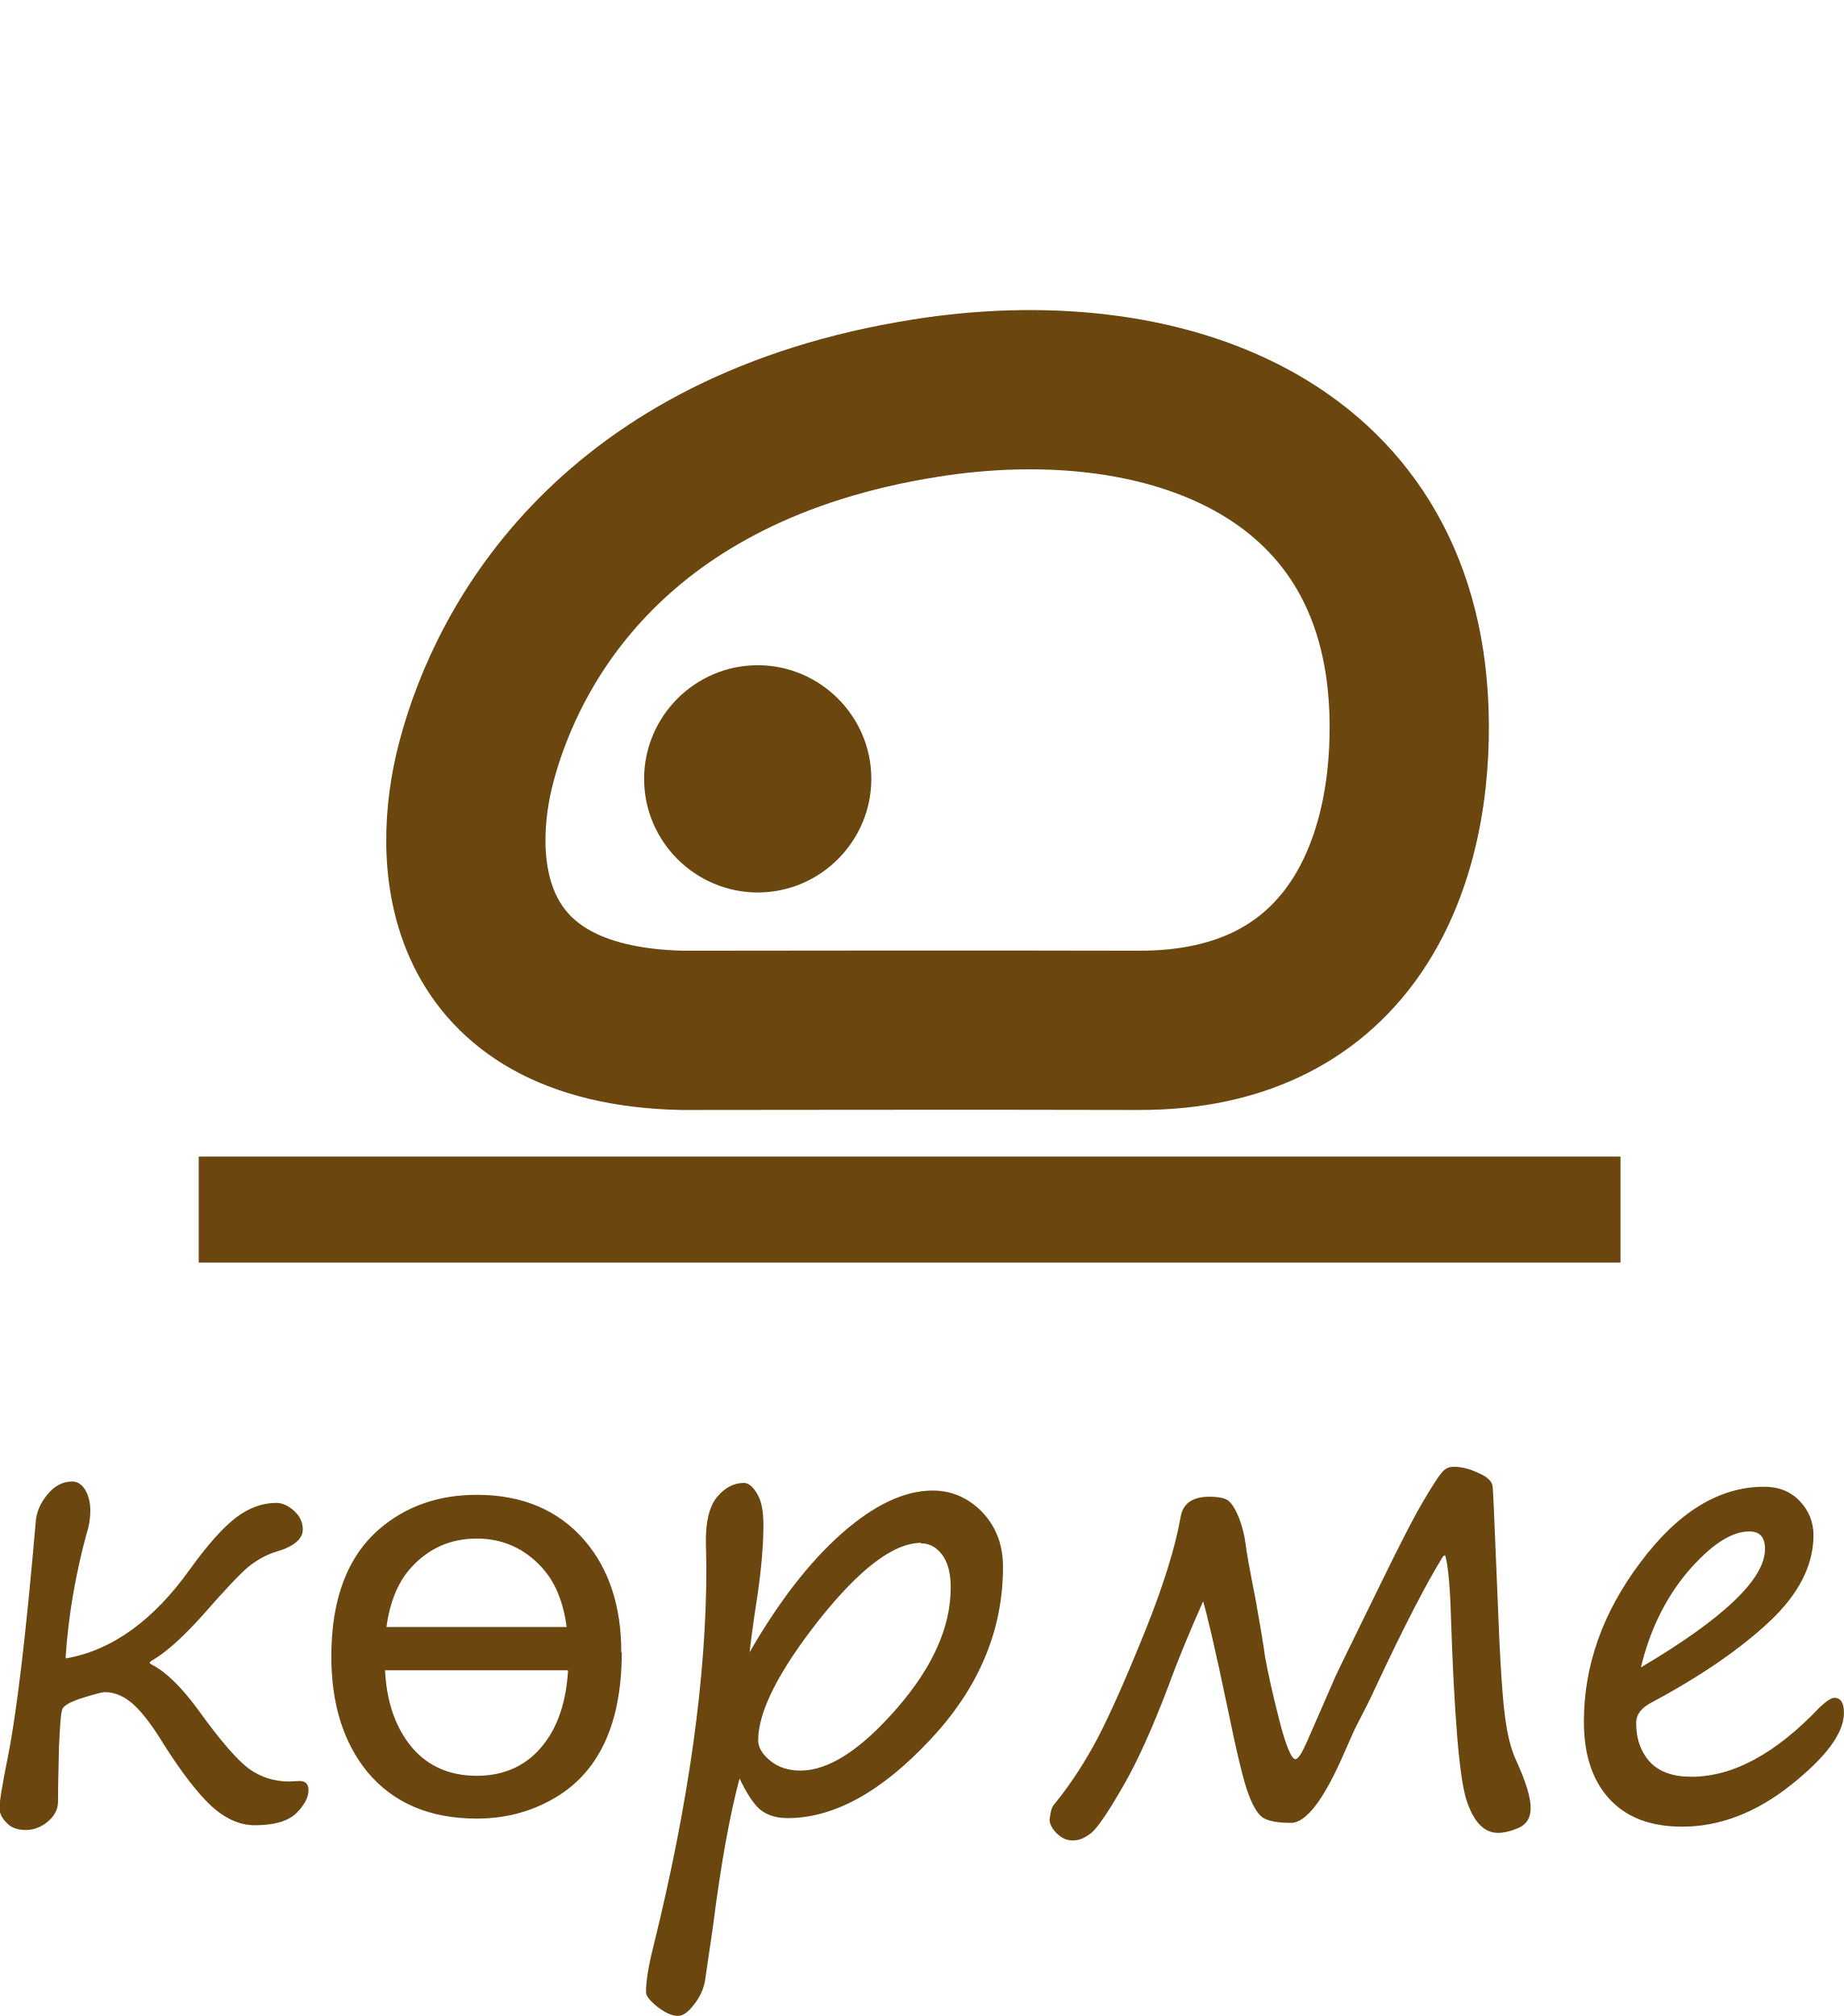
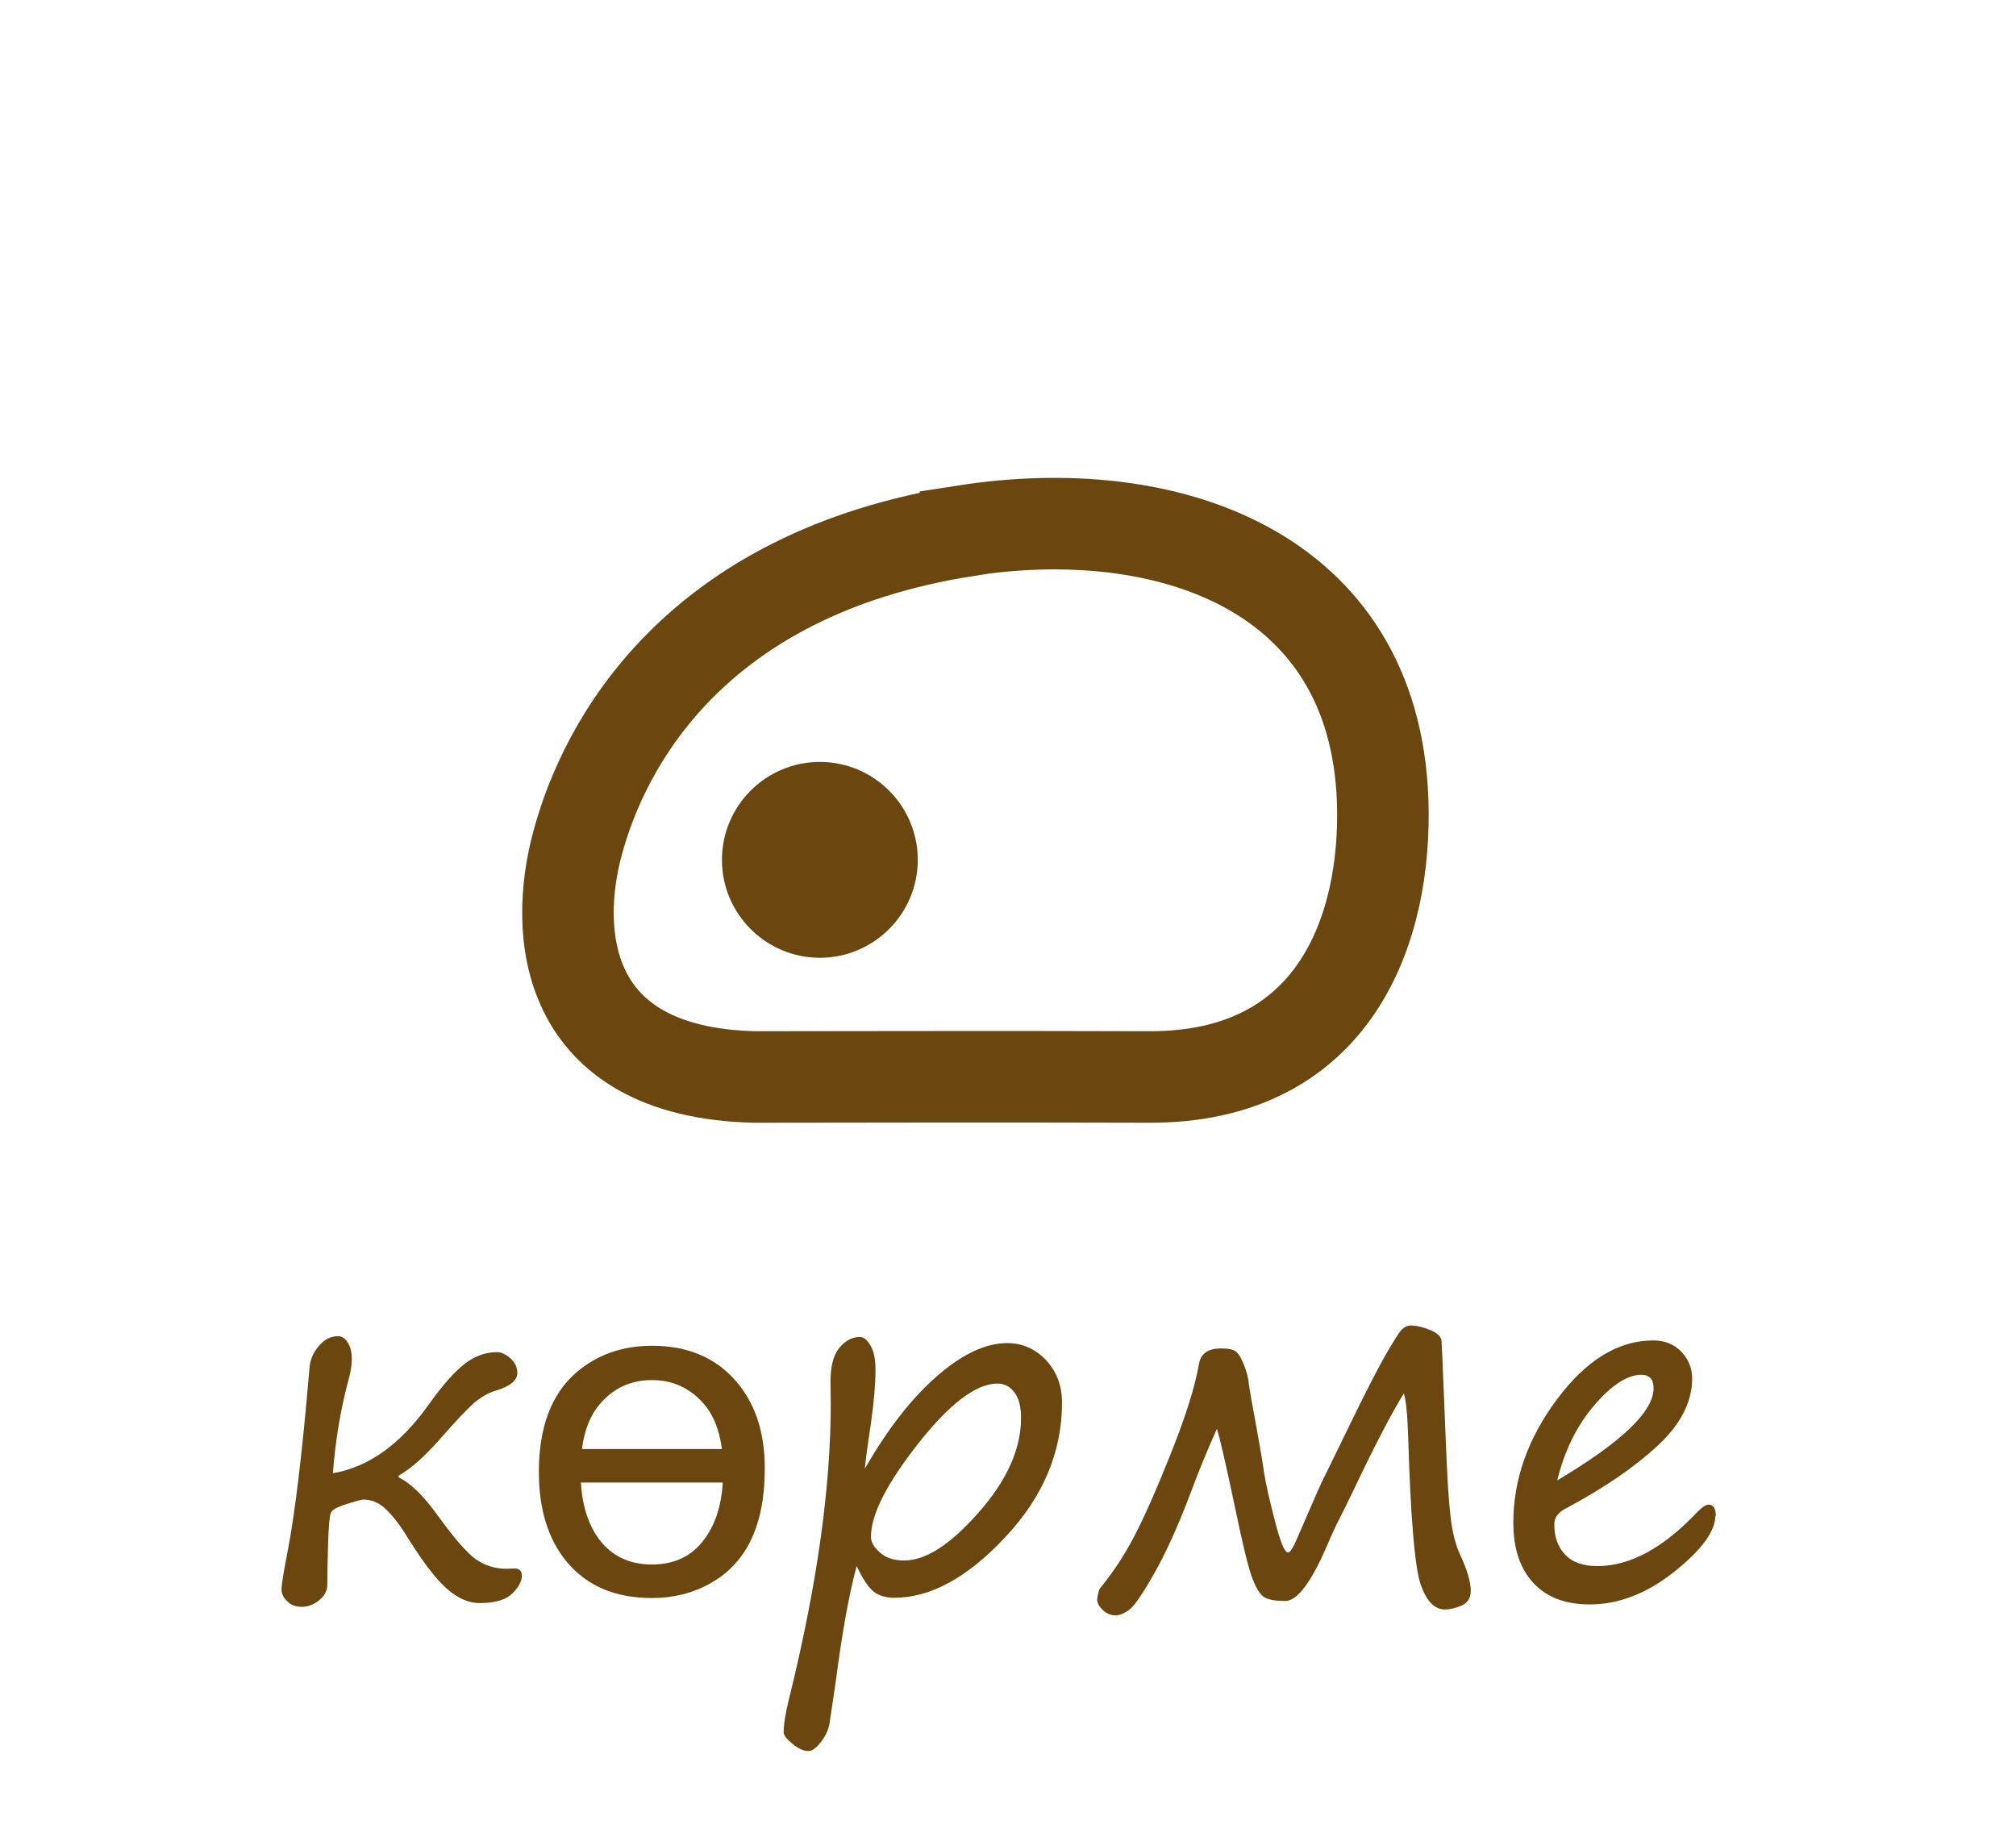
- <svg xmlns="http://www.w3.org/2000/svg" xml:space="preserve" width="8.692mm" height="9.502mm" version="1.1" style="shape-rendering:geometricPrecision; text-rendering:geometricPrecision; image-rendering:optimizeQuality; fill-rule:evenodd; clip-rule:evenodd" viewBox="0 0 38.79 42.4">
+ <svg xmlns="http://www.w3.org/2000/svg" xml:space="preserve" width="11mm" height="10mm" version="1.1" style="shape-rendering:geometricPrecision; text-rendering:geometricPrecision; image-rendering:optimizeQuality; fill-rule:evenodd; clip-rule:evenodd" viewBox="0 0 75.76 68.87">
  <defs>
    <style type="text/css">
   
-     .str0 {stroke:#6B470F;stroke-width:3.35;stroke-miterlimit:22.926}
-     .str1 {stroke:#6B470F;stroke-width:2.23;stroke-miterlimit:22.926}
+     .str0 {stroke:#6B470F;stroke-width:3.44;stroke-miterlimit:22.926}
+     .fil2 {fill:none}
    .fil0 {fill:none}
-     .fil3 {fill:none}
-     .fil1 {fill:#6B470F}
-     .fil2 {fill:#6B470F;fill-rule:nonzero}
+     .fil3 {fill:#6B470F}
+     .fil1 {fill:#6B470F;fill-rule:nonzero}
   
  </style>
  </defs>
  <g id="Layer_x0020_1">
-     <g id="atau-belgi.svg">
-       <path class="fil0 str0" d="M19.48 8.37c-6.6,1.04 -8.8,5.19 -9.45,7.62 -0.57,2.11 -0.4,5.57 4.31,5.68 1.53,0 5.97,-0.01 9.62,0 4.53,0.01 5.79,-3.61 5.68,-6.73 -0.2,-5.65 -5.29,-7.34 -10.16,-6.57z" />
-       <path class="fil1" d="M13.55 16.38c0,-1.31 1.07,-2.39 2.39,-2.39 1.31,0 2.39,1.07 2.39,2.39 0,1.31 -1.07,2.39 -2.39,2.39 -1.31,0 -2.39,-1.07 -2.39,-2.39z" />
+     <g id="_1025187688">
+       <polygon class="fil0" points="-0,0 75.76,0 75.76,68.87 -0,68.87 " />
+       <path class="fil1" d="M12.51 55.36c1.35,-0.23 2.56,-1.1 3.63,-2.62 0.5,-0.7 0.94,-1.19 1.32,-1.49 0.38,-0.29 0.78,-0.44 1.21,-0.44 0.17,0 0.34,0.08 0.51,0.23 0.17,0.15 0.26,0.34 0.26,0.55 0,0.28 -0.26,0.5 -0.79,0.66 -0.28,0.08 -0.54,0.23 -0.79,0.43 -0.24,0.2 -0.71,0.69 -1.39,1.47 -0.54,0.6 -1.02,1.03 -1.44,1.27 -0.04,0.02 -0.06,0.04 -0.06,0.06 0,0.02 0.03,0.05 0.08,0.07 0.41,0.22 0.85,0.65 1.32,1.29 0.67,0.93 1.17,1.51 1.51,1.75 0.34,0.24 0.72,0.36 1.15,0.36l0.28 -0.01c0.2,-0.01 0.3,0.08 0.3,0.27 0,0.22 -0.12,0.44 -0.37,0.68 -0.24,0.23 -0.65,0.35 -1.21,0.35 -0.43,0 -0.85,-0.19 -1.26,-0.56 -0.41,-0.37 -0.87,-0.98 -1.4,-1.82 -0.3,-0.5 -0.58,-0.87 -0.85,-1.13 -0.26,-0.26 -0.55,-0.38 -0.87,-0.38 -0.07,0 -0.28,0.06 -0.63,0.17 -0.35,0.11 -0.55,0.22 -0.59,0.33 -0.04,0.11 -0.08,0.48 -0.1,1.14 -0.02,0.65 -0.03,1.18 -0.03,1.57 0,0.21 -0.1,0.4 -0.3,0.57 -0.2,0.16 -0.42,0.25 -0.65,0.25 -0.24,0 -0.42,-0.07 -0.56,-0.21 -0.14,-0.14 -0.21,-0.28 -0.21,-0.43 0,-0.2 0.08,-0.69 0.23,-1.45 0.27,-1.39 0.55,-3.68 0.82,-6.88 0.02,-0.31 0.14,-0.58 0.35,-0.83 0.21,-0.25 0.45,-0.37 0.72,-0.37 0.15,0 0.27,0.08 0.37,0.24 0.1,0.16 0.15,0.36 0.15,0.62 0,0.2 -0.03,0.43 -0.1,0.69 -0.32,1.18 -0.52,2.38 -0.61,3.61zm19.68 3.5c-0.28,1.03 -0.54,2.46 -0.78,4.31l-0.24 1.61c-0.04,0.23 -0.15,0.46 -0.32,0.68 -0.17,0.22 -0.33,0.34 -0.47,0.34 -0.18,0 -0.38,-0.09 -0.6,-0.27 -0.22,-0.18 -0.33,-0.32 -0.33,-0.43 0,-0.31 0.07,-0.75 0.21,-1.3 1.04,-4.21 1.56,-7.9 1.56,-11.08l-0.01 -0.72c-0.01,-0.62 0.1,-1.06 0.32,-1.34 0.23,-0.28 0.49,-0.42 0.79,-0.42 0.14,0 0.27,0.11 0.39,0.32 0.13,0.21 0.19,0.52 0.19,0.91 0,0.55 -0.06,1.22 -0.17,2.01 -0.15,0.99 -0.22,1.56 -0.23,1.71 0.85,-1.48 1.75,-2.64 2.7,-3.47 0.95,-0.83 1.83,-1.25 2.65,-1.25 0.58,0 1.06,0.22 1.46,0.64 0.4,0.43 0.6,0.96 0.6,1.6 0,1.85 -0.71,3.54 -2.14,5.06 -1.42,1.52 -2.81,2.27 -4.16,2.27 -0.34,0 -0.6,-0.08 -0.8,-0.25 -0.2,-0.17 -0.4,-0.48 -0.61,-0.93zm5.3 -6.87c-0.8,0 -1.8,0.75 -2.98,2.25 -1.18,1.5 -1.78,2.67 -1.78,3.51 0,0.21 0.12,0.4 0.35,0.6 0.23,0.2 0.53,0.29 0.89,0.29 0.82,0 1.75,-0.6 2.81,-1.81 1.06,-1.2 1.59,-2.38 1.59,-3.55 0,-0.42 -0.08,-0.73 -0.25,-0.96 -0.17,-0.22 -0.38,-0.33 -0.63,-0.33zm15.26 0.38c-0.46,0.74 -1.11,1.99 -1.95,3.76 -0.19,0.4 -0.38,0.78 -0.57,1.15 -0.06,0.12 -0.18,0.38 -0.36,0.8 -0.6,1.39 -1.12,2.08 -1.57,2.08 -0.35,0 -0.61,-0.04 -0.77,-0.13 -0.16,-0.08 -0.31,-0.32 -0.46,-0.7 -0.15,-0.38 -0.37,-1.28 -0.66,-2.69 -0.34,-1.6 -0.56,-2.58 -0.68,-2.95 -0.39,0.87 -0.73,1.71 -1.03,2.52 -0.45,1.19 -0.9,2.16 -1.32,2.91 -0.43,0.75 -0.73,1.2 -0.92,1.35 -0.19,0.15 -0.37,0.23 -0.54,0.23 -0.18,0 -0.34,-0.07 -0.48,-0.2 -0.14,-0.14 -0.21,-0.27 -0.21,-0.4 0.03,-0.23 0.07,-0.38 0.12,-0.43 0.5,-0.61 0.92,-1.26 1.28,-1.95 0.36,-0.69 0.82,-1.72 1.37,-3.1 0.55,-1.38 0.91,-2.51 1.06,-3.39 0.08,-0.38 0.35,-0.56 0.83,-0.56 0.28,0 0.47,0.04 0.57,0.13 0.1,0.08 0.2,0.26 0.3,0.52 0.1,0.26 0.16,0.5 0.17,0.7 0.04,0.25 0.13,0.79 0.29,1.63 0.14,0.79 0.24,1.35 0.28,1.68 0.08,0.48 0.22,1.09 0.42,1.86 0.2,0.77 0.36,1.15 0.48,1.15 0.08,0 0.19,-0.17 0.34,-0.52l0.72 -1.66c0.13,-0.3 0.27,-0.6 0.42,-0.89l0.98 -2.01c0.54,-1.1 0.95,-1.9 1.24,-2.4 0.29,-0.5 0.48,-0.8 0.58,-0.9 0.1,-0.1 0.21,-0.15 0.34,-0.15 0.22,0 0.46,0.06 0.73,0.17 0.27,0.12 0.4,0.24 0.42,0.39 0.01,0.14 0.04,0.74 0.08,1.78l0.11 2.67c0.04,0.85 0.08,1.57 0.15,2.16 0.07,0.6 0.19,1.08 0.36,1.44 0.27,0.58 0.4,1.03 0.4,1.35 0,0.27 -0.11,0.46 -0.34,0.56 -0.23,0.1 -0.43,0.15 -0.63,0.15 -0.4,0 -0.7,-0.32 -0.92,-0.96 -0.21,-0.64 -0.37,-2.47 -0.46,-5.48 -0.03,-0.91 -0.09,-1.46 -0.16,-1.66zm11.71 4.59c0,0.58 -0.51,1.28 -1.54,2.1 -1.03,0.82 -2.09,1.23 -3.18,1.23 -0.92,0 -1.62,-0.27 -2.12,-0.81 -0.5,-0.54 -0.75,-1.29 -0.75,-2.26 0,-1.63 0.55,-3.18 1.65,-4.65 1.1,-1.47 2.3,-2.2 3.61,-2.2 0.43,0 0.78,0.14 1.05,0.42 0.27,0.28 0.41,0.62 0.41,1.01 0,0.88 -0.43,1.72 -1.29,2.52 -0.86,0.8 -2.01,1.59 -3.45,2.36 -0.3,0.15 -0.44,0.35 -0.44,0.6 0,0.47 0.13,0.85 0.41,1.14 0.27,0.29 0.68,0.43 1.21,0.43 1.22,0 2.48,-0.68 3.75,-2.03 0.19,-0.19 0.33,-0.28 0.43,-0.28 0.18,0 0.27,0.15 0.27,0.44zm-5.94 -1.33c2.42,-1.44 3.62,-2.59 3.62,-3.46 0,-0.34 -0.15,-0.51 -0.46,-0.51 -0.52,0 -1.11,0.38 -1.77,1.15 -0.66,0.77 -1.12,1.71 -1.39,2.82zm-29.78 -0.44c0,2.11 -0.68,3.55 -2.05,4.31 -0.66,0.37 -1.4,0.55 -2.19,0.55 -1.38,0 -2.44,-0.45 -3.2,-1.36 -0.7,-0.84 -1.05,-1.97 -1.05,-3.38 0,-1.68 0.47,-2.92 1.4,-3.73 0.78,-0.67 1.73,-1.01 2.85,-1.01 1.34,0 2.38,0.44 3.15,1.32 0.73,0.84 1.09,1.93 1.09,3.28zm-1.61 -0.74c-0.1,-0.73 -0.33,-1.31 -0.71,-1.73 -0.51,-0.57 -1.15,-0.86 -1.92,-0.86 -0.78,0 -1.42,0.29 -1.92,0.86 -0.38,0.42 -0.62,1 -0.71,1.73l5.27 0zm0.04 1.26l-5.34 0c0.05,0.87 0.28,1.59 0.69,2.14 0.48,0.63 1.14,0.94 1.98,0.94 0.84,0 1.5,-0.31 1.97,-0.95 0.41,-0.55 0.64,-1.26 0.69,-2.13z" />
+       <g id="atau-belgi.svg">
+         <path class="fil2 str0" d="M36.28 19.95c-10.18,1.61 -13.58,8 -14.58,11.75 -0.88,3.25 -0.63,8.59 6.65,8.77 2.36,0 9.22,-0.02 14.84,0 6.99,0.02 8.93,-5.57 8.77,-10.38 -0.31,-8.72 -8.16,-11.32 -15.68,-10.15z" />
+         <path class="fil3" d="M27.13 32.31c0,-2.03 1.65,-3.68 3.68,-3.68 2.03,0 3.68,1.65 3.68,3.68 0,2.03 -1.65,3.68 -3.68,3.68 -2.03,0 -3.68,-1.65 -3.68,-3.68z" />
+       </g>
    </g>
-     <line class="fil0 str1" x1="4.18" y1="25.44" x2="34.09" y2="25.44" />
-     <path class="fil2" d="M1.39 34.88c0.97,-0.17 1.84,-0.8 2.61,-1.88 0.36,-0.5 0.68,-0.86 0.95,-1.07 0.27,-0.21 0.56,-0.32 0.87,-0.32 0.12,0 0.25,0.06 0.37,0.17 0.12,0.11 0.18,0.24 0.18,0.39 0,0.2 -0.19,0.36 -0.57,0.47 -0.2,0.06 -0.39,0.17 -0.57,0.31 -0.18,0.15 -0.51,0.5 -1,1.06 -0.39,0.43 -0.73,0.74 -1.04,0.92 -0.03,0.02 -0.04,0.03 -0.04,0.04 0,0.02 0.02,0.03 0.06,0.05 0.3,0.16 0.61,0.47 0.95,0.93 0.48,0.67 0.85,1.09 1.09,1.26 0.24,0.17 0.52,0.26 0.83,0.26l0.2 -0.01c0.14,-0.01 0.21,0.06 0.21,0.19 0,0.16 -0.09,0.32 -0.26,0.49 -0.18,0.17 -0.47,0.25 -0.87,0.25 -0.31,0 -0.61,-0.13 -0.91,-0.4 -0.29,-0.27 -0.63,-0.71 -1.01,-1.31 -0.22,-0.36 -0.42,-0.63 -0.61,-0.81 -0.19,-0.18 -0.4,-0.28 -0.63,-0.28 -0.05,0 -0.2,0.04 -0.46,0.12 -0.25,0.08 -0.4,0.16 -0.43,0.24 -0.03,0.08 -0.05,0.35 -0.07,0.82 -0.01,0.47 -0.02,0.85 -0.02,1.13 0,0.15 -0.07,0.29 -0.21,0.41 -0.14,0.12 -0.3,0.18 -0.47,0.18 -0.17,0 -0.31,-0.05 -0.4,-0.15 -0.1,-0.1 -0.15,-0.2 -0.15,-0.31 0,-0.15 0.06,-0.5 0.17,-1.05 0.2,-1 0.39,-2.65 0.59,-4.95 0.01,-0.22 0.1,-0.42 0.25,-0.6 0.15,-0.18 0.32,-0.27 0.52,-0.27 0.11,0 0.2,0.06 0.27,0.17 0.07,0.12 0.11,0.26 0.11,0.44 0,0.15 -0.02,0.31 -0.08,0.49 -0.23,0.85 -0.38,1.71 -0.44,2.6zm14.17 2.52c-0.2,0.74 -0.39,1.77 -0.56,3.11l-0.17 1.16c-0.03,0.16 -0.1,0.33 -0.23,0.49 -0.12,0.16 -0.23,0.24 -0.34,0.24 -0.13,0 -0.27,-0.07 -0.43,-0.19 -0.16,-0.13 -0.24,-0.23 -0.24,-0.31 0,-0.23 0.05,-0.54 0.15,-0.94 0.75,-3.03 1.12,-5.69 1.12,-7.98l-0.01 -0.52c-0.01,-0.44 0.07,-0.77 0.23,-0.97 0.17,-0.2 0.35,-0.3 0.57,-0.3 0.1,0 0.19,0.08 0.28,0.23 0.09,0.15 0.13,0.37 0.13,0.66 0,0.4 -0.04,0.88 -0.12,1.44 -0.11,0.71 -0.16,1.12 -0.17,1.23 0.61,-1.06 1.26,-1.9 1.94,-2.5 0.68,-0.6 1.32,-0.9 1.91,-0.9 0.41,0 0.76,0.16 1.05,0.46 0.29,0.31 0.43,0.69 0.43,1.15 0,1.33 -0.51,2.55 -1.54,3.64 -1.02,1.09 -2.02,1.64 -2.99,1.64 -0.24,0 -0.43,-0.06 -0.58,-0.18 -0.14,-0.12 -0.29,-0.35 -0.44,-0.67zm3.82 -4.95c-0.58,0 -1.29,0.54 -2.15,1.62 -0.85,1.08 -1.28,1.93 -1.28,2.53 0,0.15 0.08,0.29 0.25,0.43 0.17,0.14 0.38,0.21 0.64,0.21 0.59,0 1.26,-0.43 2.02,-1.3 0.76,-0.87 1.14,-1.72 1.14,-2.55 0,-0.3 -0.06,-0.53 -0.18,-0.69 -0.12,-0.16 -0.27,-0.24 -0.45,-0.24zm10.98 0.28c-0.33,0.53 -0.8,1.43 -1.4,2.71 -0.13,0.29 -0.27,0.56 -0.41,0.83 -0.05,0.09 -0.13,0.28 -0.26,0.57 -0.43,1 -0.81,1.5 -1.13,1.5 -0.25,0 -0.44,-0.03 -0.56,-0.09 -0.12,-0.06 -0.23,-0.23 -0.33,-0.5 -0.11,-0.27 -0.26,-0.92 -0.47,-1.94 -0.24,-1.15 -0.41,-1.86 -0.49,-2.13 -0.28,0.63 -0.53,1.23 -0.74,1.81 -0.33,0.86 -0.64,1.56 -0.95,2.09 -0.31,0.54 -0.53,0.86 -0.66,0.97 -0.14,0.11 -0.26,0.16 -0.39,0.16 -0.13,0 -0.24,-0.05 -0.34,-0.15 -0.1,-0.1 -0.15,-0.2 -0.15,-0.29 0.02,-0.17 0.05,-0.27 0.09,-0.31 0.36,-0.44 0.66,-0.91 0.92,-1.4 0.26,-0.5 0.59,-1.24 0.99,-2.23 0.4,-0.99 0.65,-1.81 0.76,-2.44 0.05,-0.27 0.25,-0.41 0.6,-0.41 0.2,0 0.34,0.03 0.41,0.09 0.07,0.06 0.15,0.19 0.22,0.37 0.07,0.19 0.11,0.36 0.13,0.51 0.02,0.18 0.09,0.57 0.21,1.17 0.1,0.57 0.17,0.97 0.2,1.21 0.06,0.34 0.16,0.79 0.3,1.34 0.14,0.55 0.26,0.83 0.34,0.83 0.06,0 0.14,-0.13 0.25,-0.38l0.52 -1.19c0.09,-0.22 0.2,-0.43 0.3,-0.64l0.71 -1.45c0.39,-0.8 0.68,-1.37 0.89,-1.73 0.21,-0.36 0.35,-0.57 0.42,-0.65 0.07,-0.08 0.15,-0.11 0.24,-0.11 0.16,0 0.33,0.04 0.52,0.13 0.19,0.08 0.29,0.18 0.3,0.28 0.01,0.1 0.03,0.53 0.06,1.28l0.08 1.92c0.03,0.61 0.06,1.13 0.11,1.56 0.05,0.43 0.13,0.77 0.26,1.04 0.19,0.42 0.29,0.74 0.29,0.97 0,0.2 -0.08,0.33 -0.24,0.41 -0.16,0.07 -0.31,0.11 -0.45,0.11 -0.29,0 -0.51,-0.23 -0.66,-0.69 -0.15,-0.46 -0.26,-1.78 -0.33,-3.95 -0.02,-0.65 -0.07,-1.05 -0.12,-1.2zm8.43 3.3c0,0.42 -0.37,0.92 -1.11,1.51 -0.74,0.59 -1.51,0.88 -2.29,0.88 -0.66,0 -1.17,-0.19 -1.53,-0.58 -0.36,-0.39 -0.54,-0.93 -0.54,-1.63 0,-1.17 0.39,-2.29 1.19,-3.35 0.79,-1.06 1.66,-1.59 2.6,-1.59 0.31,0 0.56,0.1 0.75,0.3 0.19,0.2 0.29,0.44 0.29,0.72 0,0.63 -0.31,1.24 -0.93,1.82 -0.62,0.58 -1.45,1.15 -2.48,1.7 -0.21,0.11 -0.32,0.25 -0.32,0.43 0,0.34 0.1,0.61 0.29,0.82 0.2,0.21 0.49,0.31 0.87,0.31 0.88,0 1.78,-0.49 2.7,-1.46 0.14,-0.13 0.24,-0.2 0.31,-0.2 0.13,0 0.2,0.1 0.2,0.31zm-4.27 -0.96c1.74,-1.03 2.61,-1.86 2.61,-2.49 0,-0.25 -0.11,-0.37 -0.33,-0.37 -0.38,0 -0.8,0.28 -1.28,0.83 -0.47,0.55 -0.81,1.23 -1,2.03zm-21.44 -0.32c0,1.52 -0.49,2.56 -1.47,3.1 -0.48,0.27 -1.01,0.4 -1.58,0.4 -0.99,0 -1.76,-0.33 -2.3,-0.98 -0.5,-0.61 -0.76,-1.42 -0.76,-2.43 0,-1.21 0.34,-2.1 1.01,-2.68 0.56,-0.48 1.24,-0.72 2.05,-0.72 0.96,0 1.71,0.32 2.26,0.95 0.52,0.6 0.78,1.39 0.78,2.36zm-1.16 -0.53c-0.07,-0.53 -0.24,-0.94 -0.51,-1.24 -0.37,-0.41 -0.83,-0.62 -1.38,-0.62 -0.56,0 -1.02,0.21 -1.39,0.62 -0.27,0.3 -0.44,0.72 -0.51,1.24l3.79 0zm0.02 0.91l-3.84 0c0.03,0.63 0.2,1.14 0.5,1.54 0.34,0.45 0.82,0.68 1.43,0.68 0.6,0 1.08,-0.23 1.42,-0.68 0.3,-0.39 0.46,-0.9 0.5,-1.53z" />
-     <polygon class="fil3" points="4.19,0 34.09,0 34.09,25.44 4.19,25.44 " />
  </g>
</svg>
